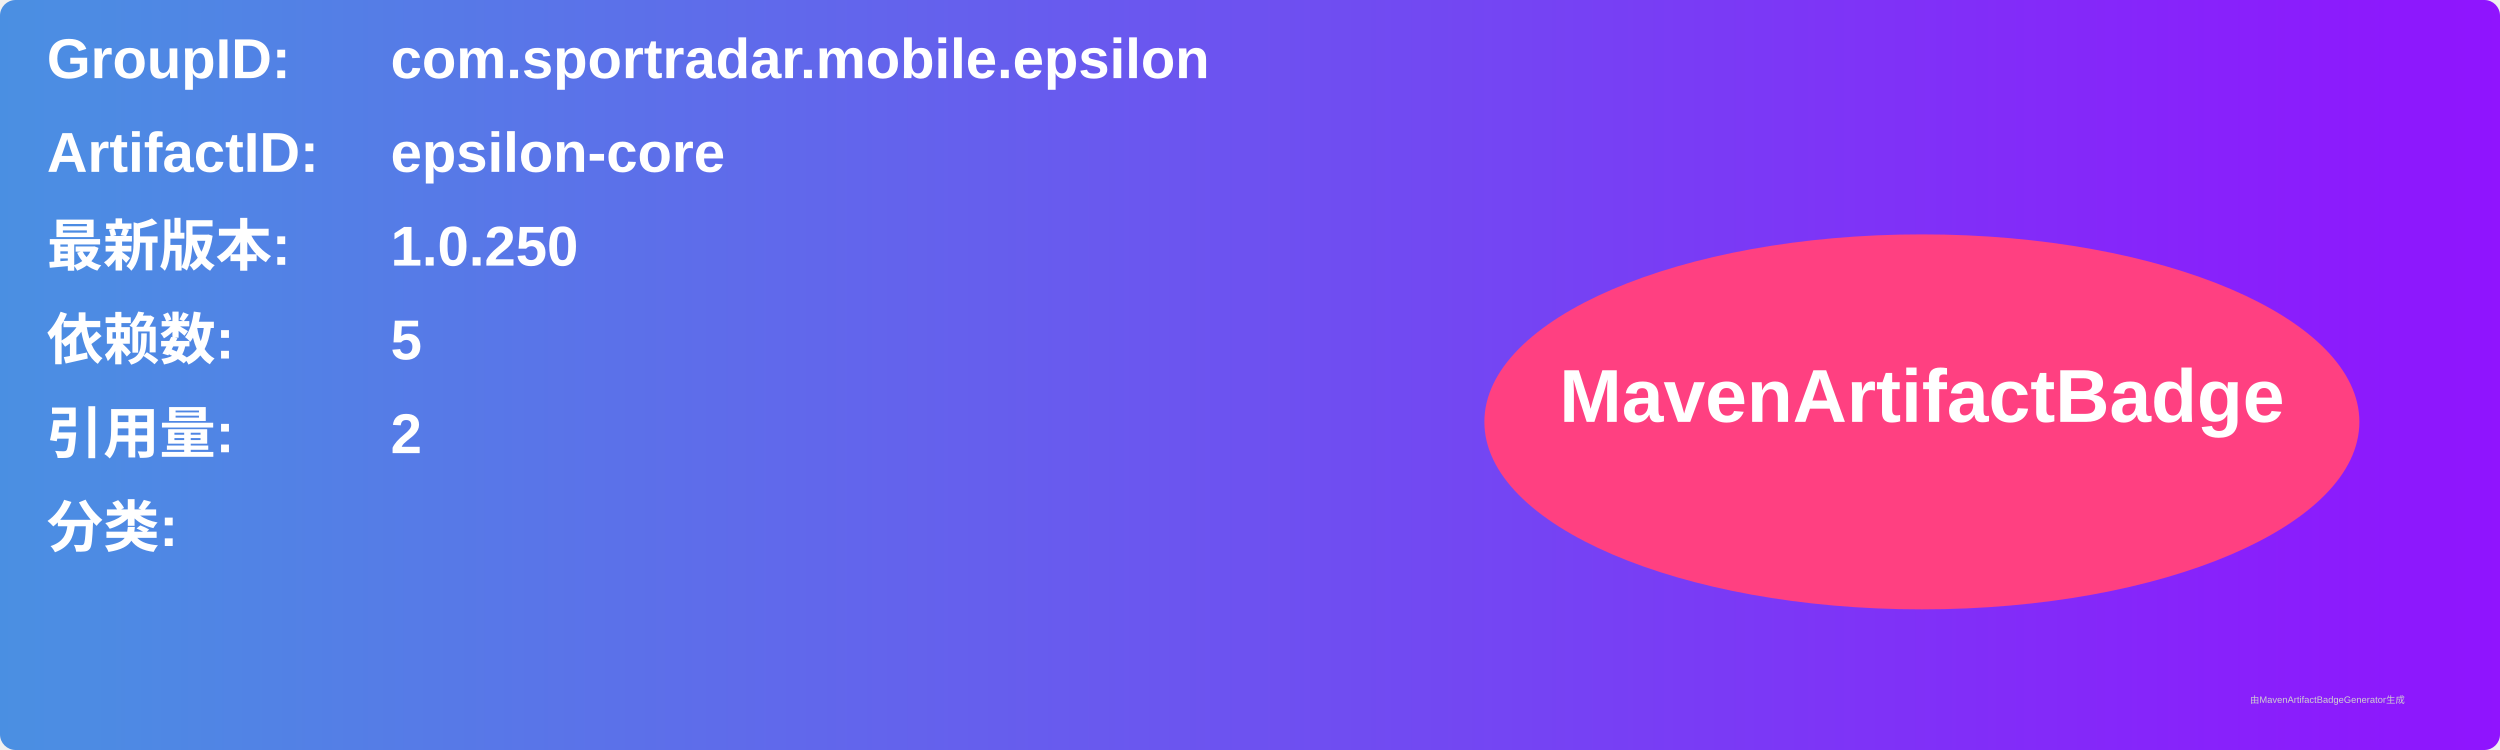
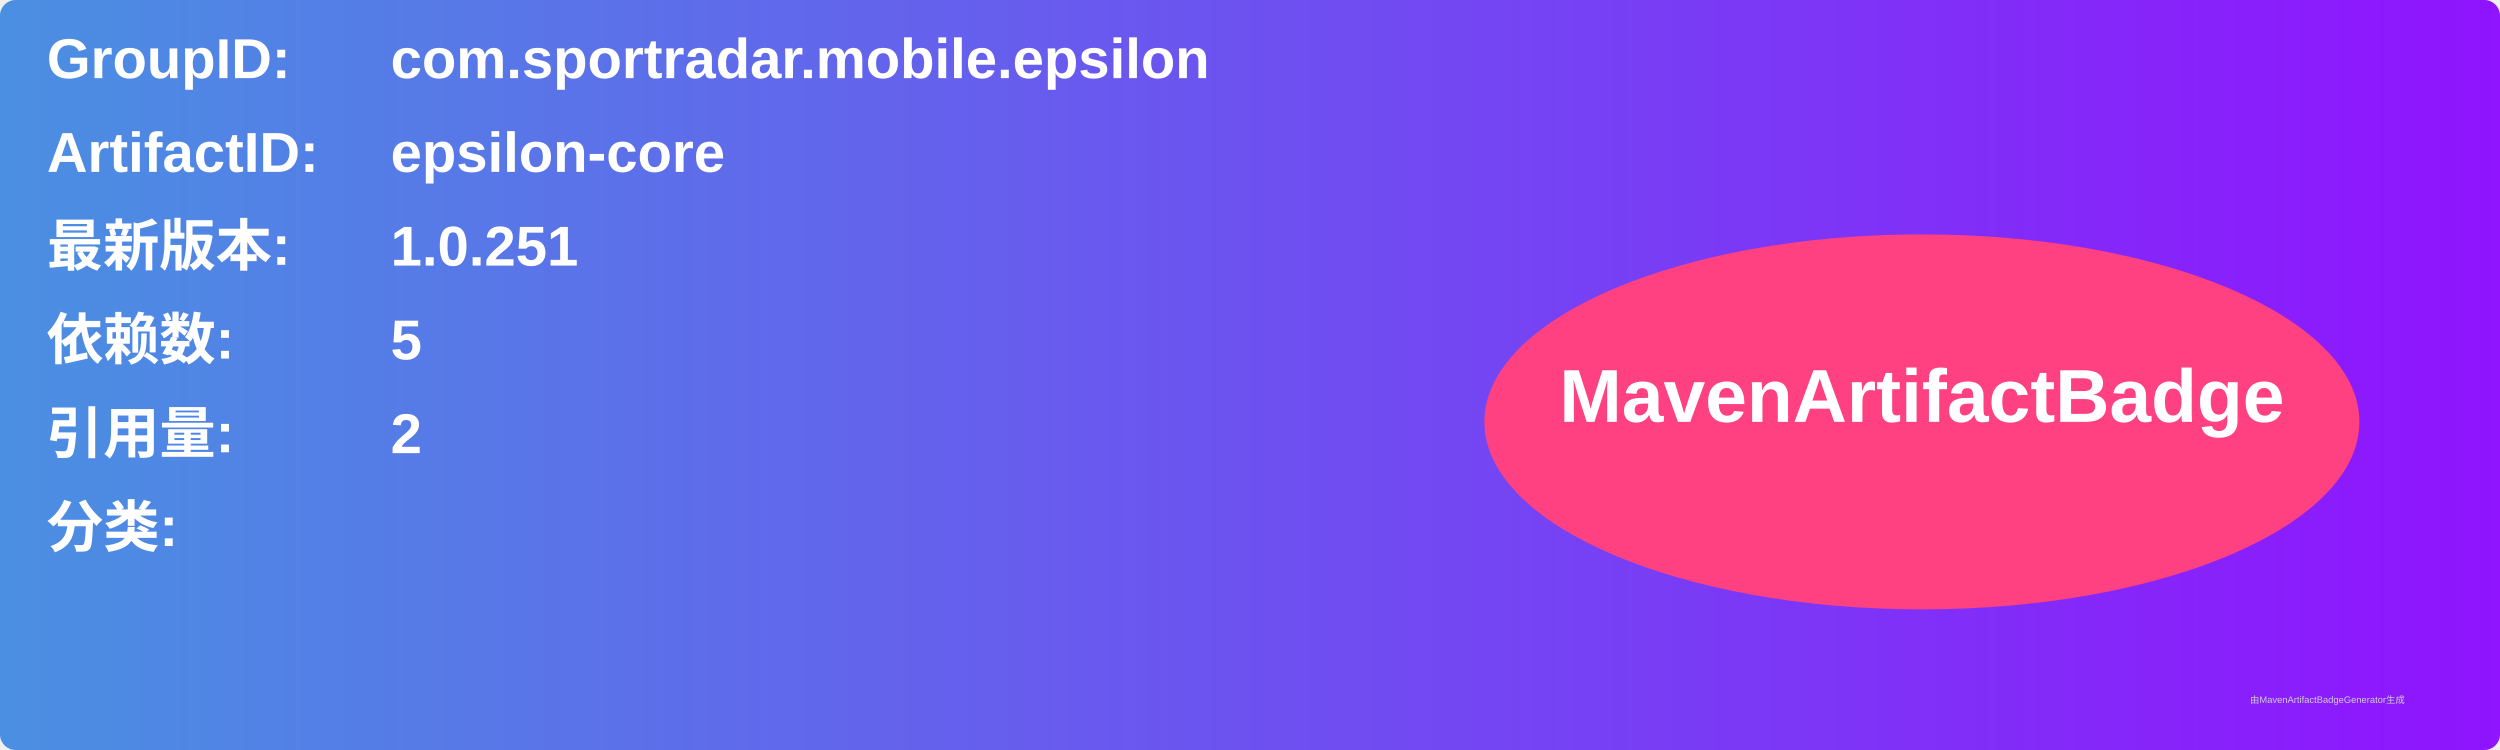
<svg xmlns="http://www.w3.org/2000/svg" width="800" height="240" viewBox="0 0 800 240">
  <linearGradient id="grad" x1="0%" y1="0%" x2="100%" y2="0%">
    <stop offset="0%" stop-color="#4a90e2" />
    <stop offset="100%" stop-color="#9013fe" />
  </linearGradient>
  <rect width="100%" height="100%" rx="5" ry="5" fill="url(#grad)" />
  <g transform="translate(15, 15)">
    <text x="0" y="10" font-family="Arial" font-size="18" fill="white" font-weight="bold" width="260">GroupID:</text>
    <text x="110" y="10" font-family="Arial" font-size="18" fill="white" font-weight="bold" width="460">com.sportradar.mobile.epsilon</text>
    <text x="0" y="40" font-family="Arial" font-size="18" fill="white" font-weight="bold" width="260">ArtifactID:</text>
    <text x="110" y="40" font-family="Arial" font-size="18" fill="white" font-weight="bold" width="460">epsilon-core</text>
    <text x="0" y="70" font-family="Arial" font-size="18" fill="white" font-weight="bold">最新版本:</text>
    <text x="110" y="70" font-family="Arial" font-size="18" fill="white" font-weight="bold">
-       <tspan font-weight="bold">1.0.250</tspan>
+       <tspan font-weight="bold">1.0.251</tspan>
    </text>
    <text x="0" y="100" font-family="Arial" font-size="18" fill="white" font-weight="bold">依赖数: </text>
    <text x="110" y="100" font-family="Arial" font-size="18" fill="white">
      <tspan font-weight="bold">5</tspan>
    </text>
    <text x="0" y="130" font-family="Arial" font-size="18" fill="white" font-weight="bold">引用量: </text>
    <text x="110" y="130" font-family="Arial" font-size="18" fill="white">
      <tspan font-weight="bold">2</tspan>
    </text>
    <text x="0" y="160" font-family="Arial" font-size="18" fill="white" font-weight="bold">分类:</text>
    <text x="10" y="190" font-family="Arial" font-size="10" fill="white">
      <tspan font-weight="bold" />
    </text>
    <ellipse cx="600" cy="120" rx="140" ry="60" fill="#ff4081" />
    <text x="600" y="120" text-anchor="middle" font-family="Arial" font-size="24" fill="white" font-weight="bold">MavenArtifactBadge</text>
  </g>
  <text x="720" y="225" font-family="Arial" font-size="3" fill="#d0d0d0">由MavenArtifactBadgeGenerator生成</text>
</svg>
